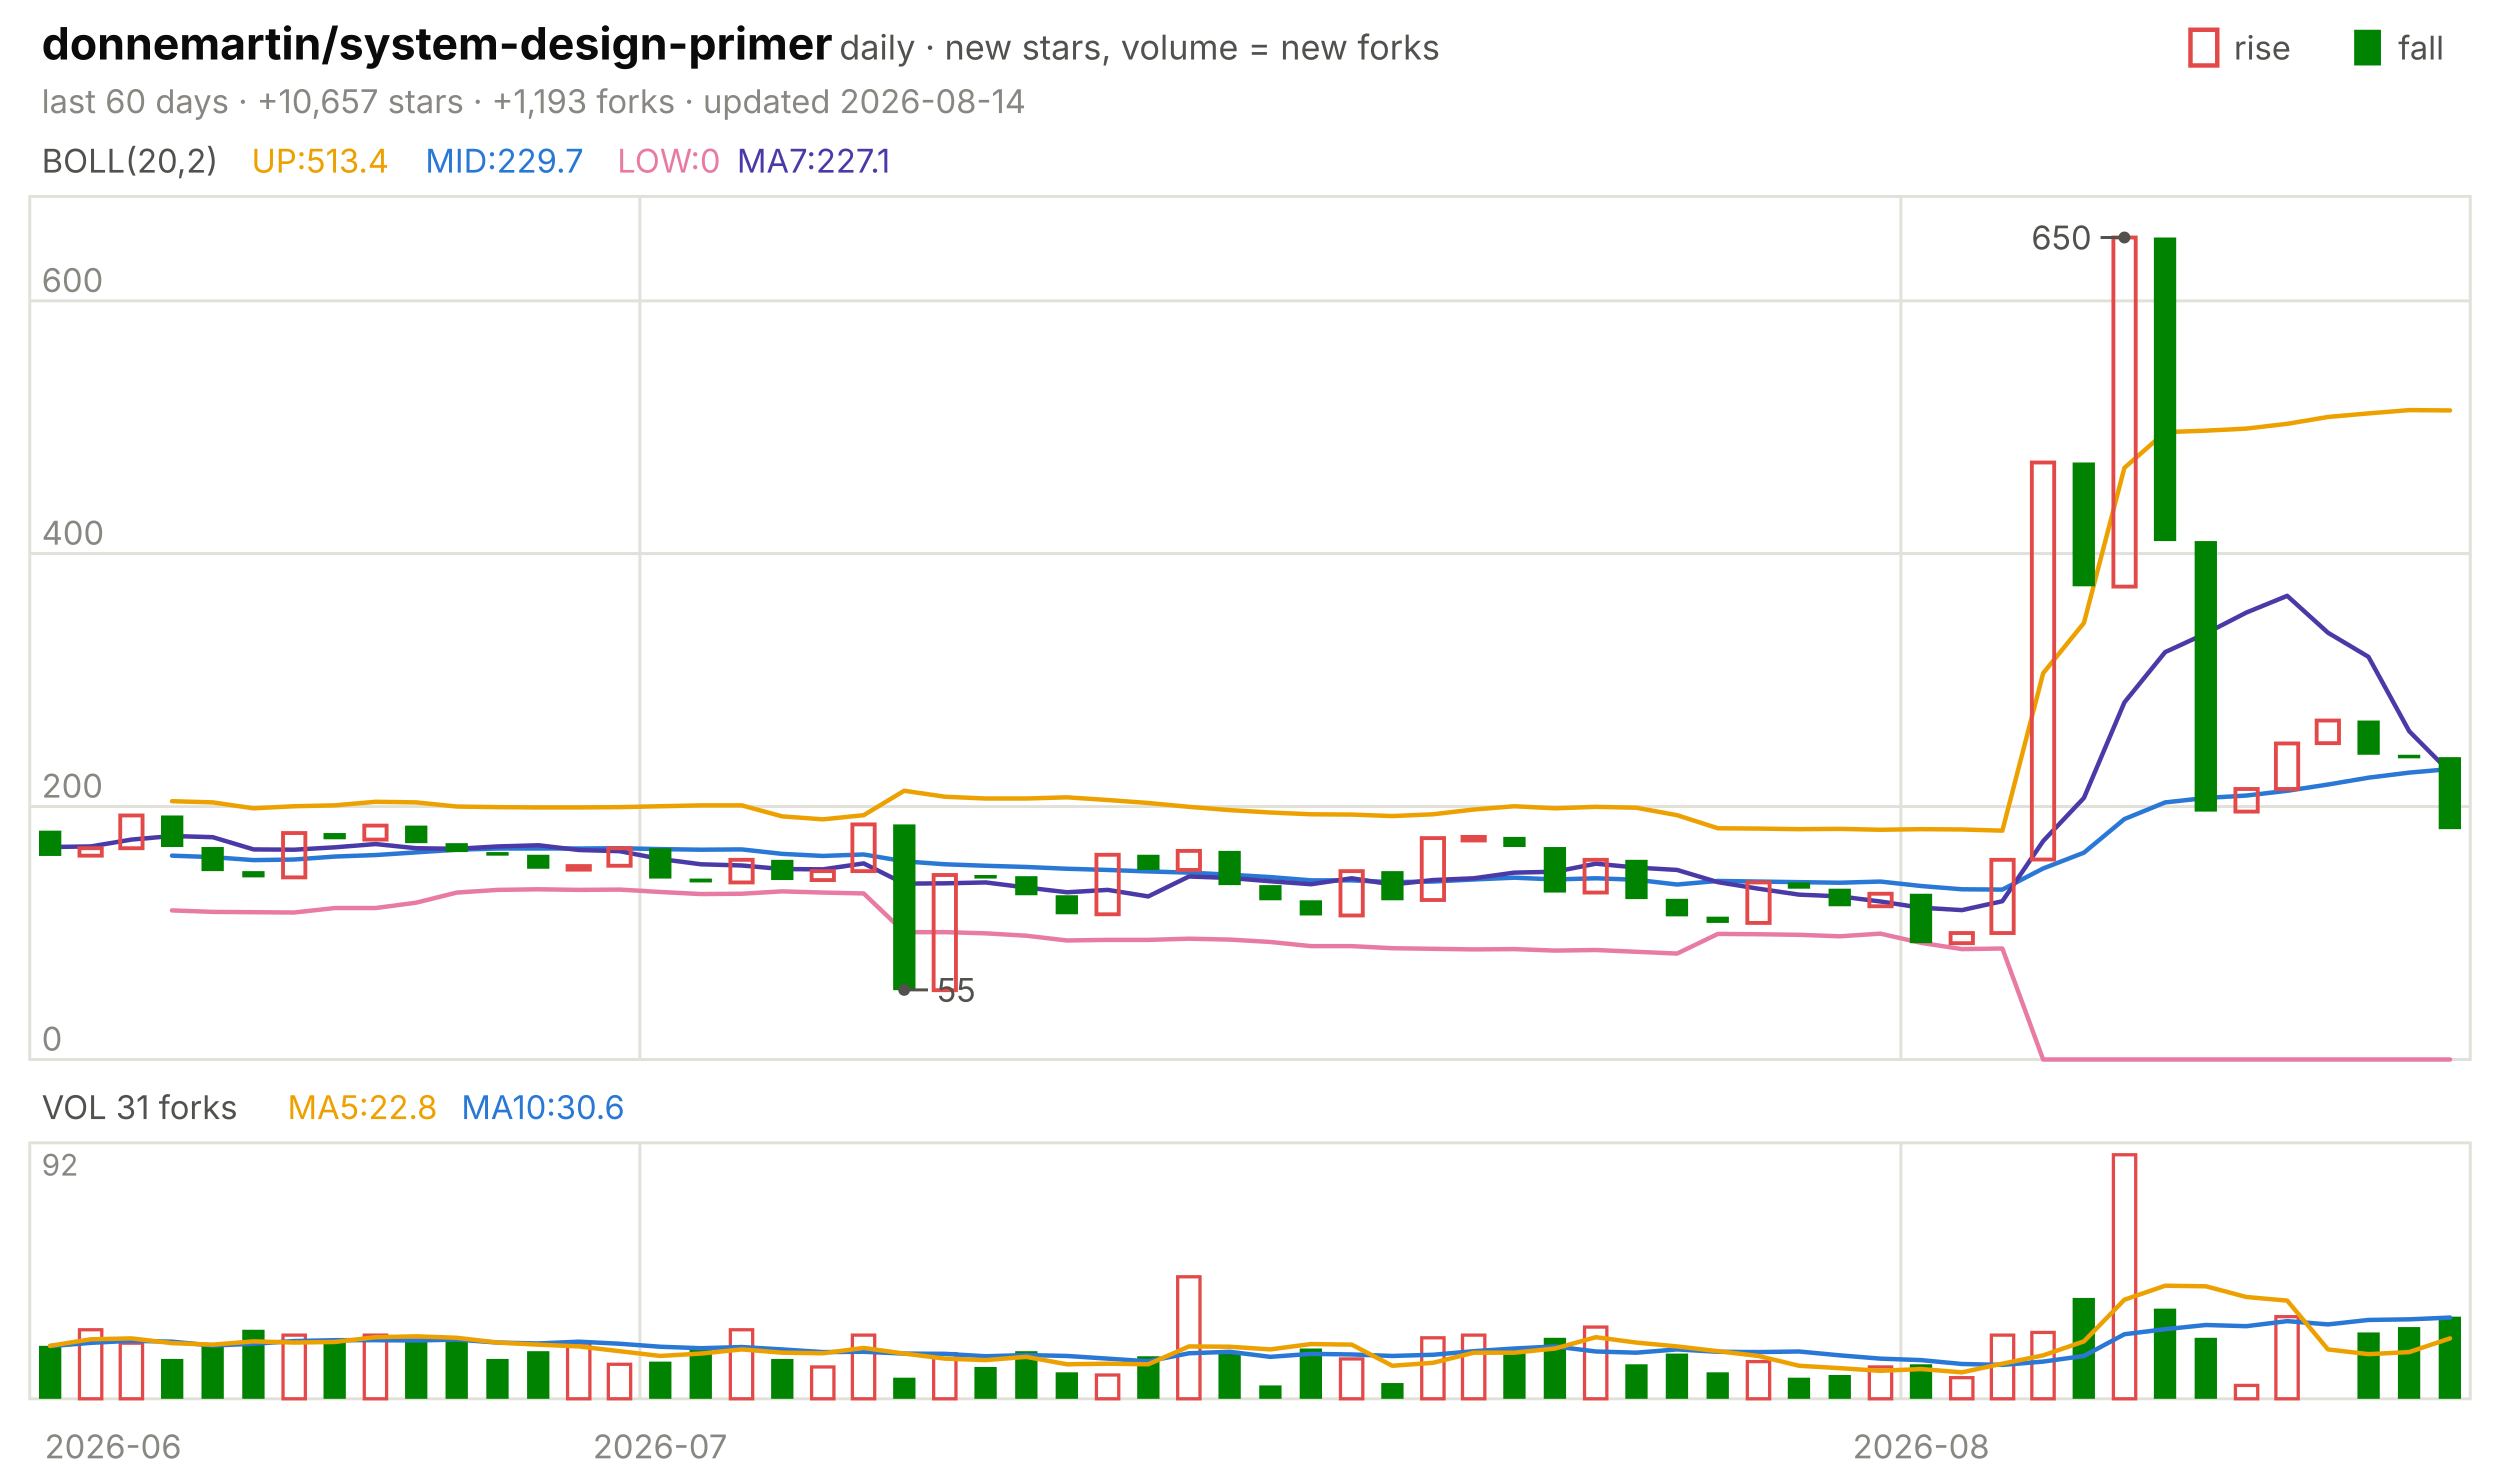
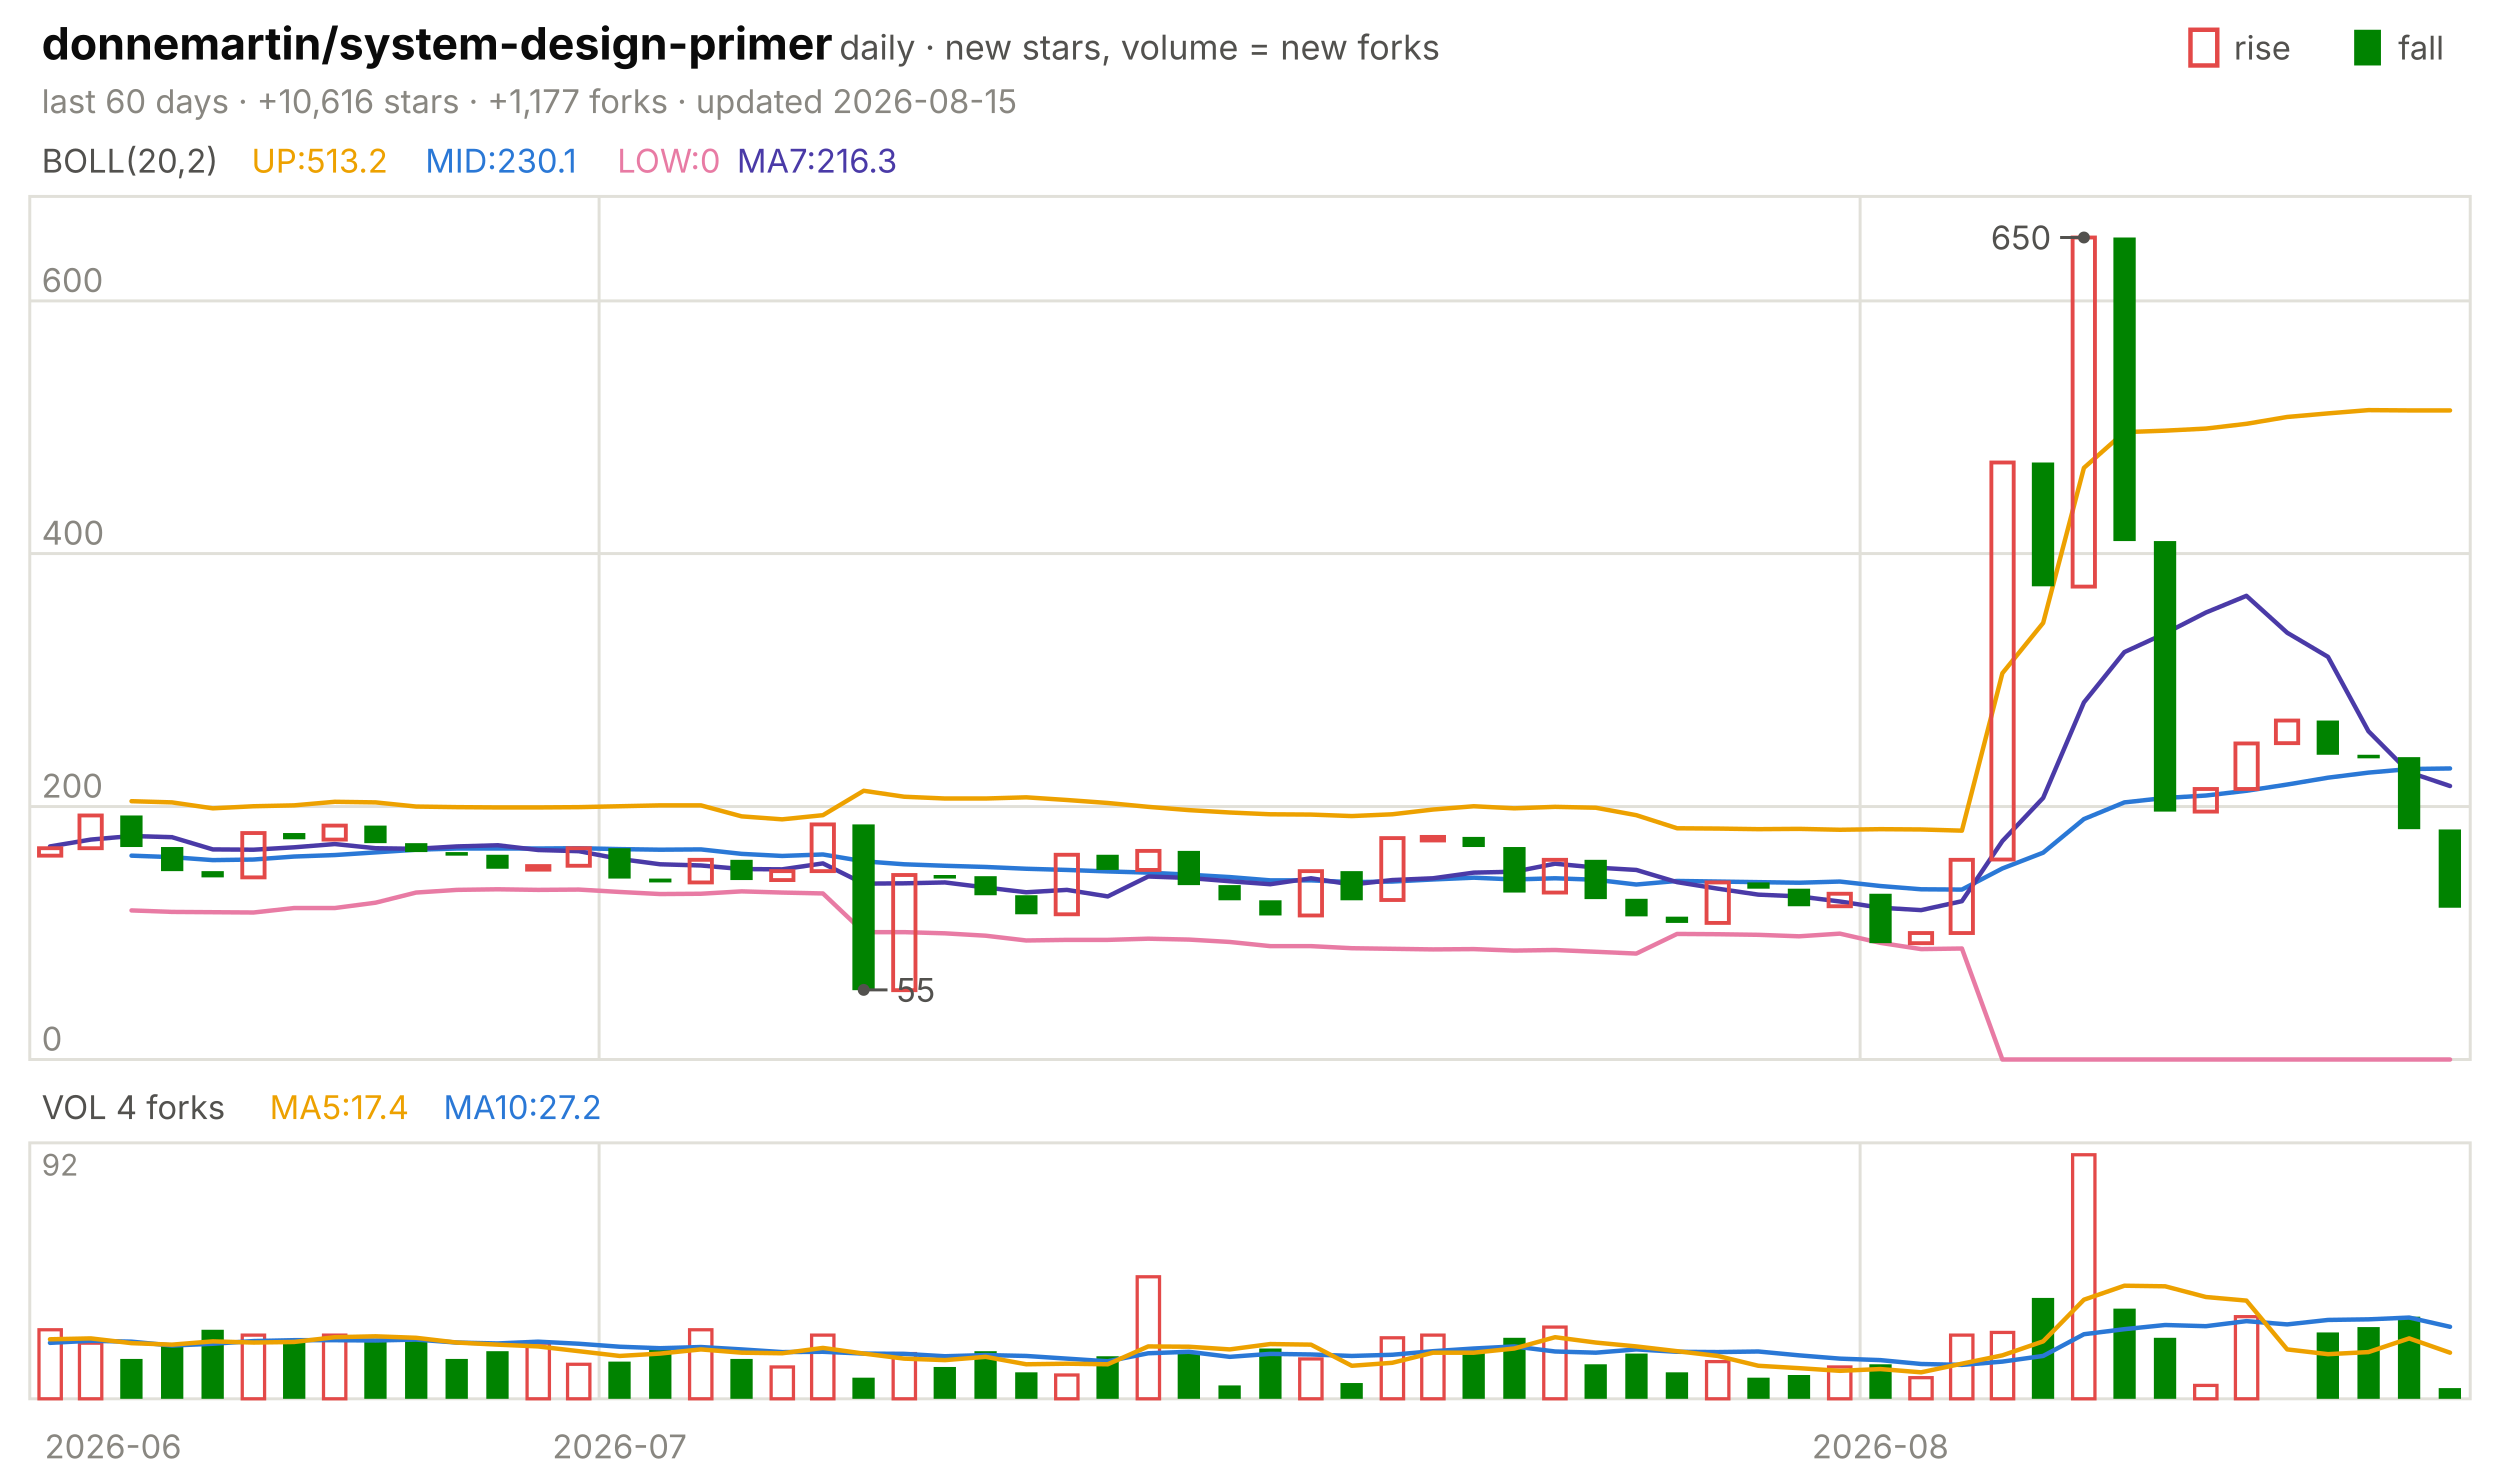
<svg xmlns="http://www.w3.org/2000/svg" viewBox="0 0 840 496" width="840" height="496" font-family="-apple-system,'Segoe UI',system-ui,sans-serif" role="img" aria-label="donnemartin/system-design-primer candlestick chart">
  <text x="14.0" y="20.0" font-size="15" fill="#0b0b0b" font-weight="650">donnemartin/system-design-primer</text>
  <text x="282.0" y="20.0" font-size="11.5" fill="#52514e">daily · new stars, volume = new forks</text>
  <text x="805.8" y="20.0" font-size="11.0" fill="#52514e">fall</text>
  <rect x="791" y="10" width="9" height="12" fill="#008300" />
  <text x="750.6" y="20.0" font-size="11.0" fill="#52514e">rise</text>
  <rect x="736" y="10" width="9" height="12" fill="none" stroke="#e34948" stroke-width="1.5" />
-   <text x="14.0" y="38.0" font-size="11.0" fill="#898781">last 60 days · +10,657 stars · +1,193 forks · updated 2026-08-14</text>
+   <text x="14.0" y="38.0" font-size="11.0" fill="#898781">last 60 days · +10,616 stars · +1,177 forks · updated 2026-08-15</text>
  <rect x="10" y="66" width="820" height="290" fill="none" stroke="#e1e0d9" />
  <rect x="10" y="384" width="820" height="86" fill="none" stroke="#e1e0d9" />
  <text x="38.0" y="490.0" font-size="11.0" fill="#898781" text-anchor="middle">2026-06</text>
-   <line x1="215.0" y1="66.0" x2="215.0" y2="356.0" stroke="#e1e0d9" stroke-width="1.0" />
-   <line x1="215.0" y1="384.0" x2="215.0" y2="470.0" stroke="#e1e0d9" stroke-width="1.0" />
-   <text x="221.8" y="490.0" font-size="11.0" fill="#898781" text-anchor="middle">2026-07</text>
-   <line x1="638.7" y1="66.0" x2="638.7" y2="356.0" stroke="#e1e0d9" stroke-width="1.0" />
-   <line x1="638.7" y1="384.0" x2="638.7" y2="470.0" stroke="#e1e0d9" stroke-width="1.0" />
-   <text x="645.5" y="490.0" font-size="11.0" fill="#898781" text-anchor="middle">2026-08</text>
+   <line x1="201.3" y1="66.0" x2="201.3" y2="356.0" stroke="#e1e0d9" stroke-width="1.0" />
+   <line x1="201.3" y1="384.0" x2="201.3" y2="470.0" stroke="#e1e0d9" stroke-width="1.0" />
+   <text x="208.2" y="490.0" font-size="11.0" fill="#898781" text-anchor="middle">2026-07</text>
+   <line x1="625.0" y1="66.0" x2="625.0" y2="356.0" stroke="#e1e0d9" stroke-width="1.0" />
+   <line x1="625.0" y1="384.0" x2="625.0" y2="470.0" stroke="#e1e0d9" stroke-width="1.0" />
+   <text x="631.8" y="490.0" font-size="11.0" fill="#898781" text-anchor="middle">2026-08</text>
  <text x="14.0" y="58.0" font-size="11.0" fill="#52514e">BOLL(20,2)</text>
-   <text x="84.5" y="58.0" font-size="11.0" fill="#eda100">UP:513.4</text>
-   <text x="142.9" y="58.0" font-size="11.0" fill="#2a78d6">MID:229.7</text>
+   <text x="84.5" y="58.0" font-size="11.0" fill="#eda100">UP:513.2</text>
+   <text x="142.9" y="58.0" font-size="11.0" fill="#2a78d6">MID:230.1</text>
  <text x="207.4" y="58.0" font-size="11.0" fill="#e87ba4">LOW:0</text>
-   <text x="247.6" y="58.0" font-size="11.0" fill="#4a3aa7">MA7:227.1</text>
+   <text x="247.6" y="58.0" font-size="11.0" fill="#4a3aa7">MA7:216.3</text>
  <line x1="10.0" y1="356.0" x2="830.0" y2="356.0" stroke="#e1e0d9" stroke-width="1.0" />
  <text x="14.0" y="353.0" font-size="11.0" fill="#898781">0</text>
  <line x1="10.0" y1="271.0" x2="830.0" y2="271.0" stroke="#e1e0d9" stroke-width="1.0" />
  <text x="14.0" y="268.0" font-size="11.0" fill="#898781">200</text>
  <line x1="10.0" y1="186.0" x2="830.0" y2="186.0" stroke="#e1e0d9" stroke-width="1.0" />
  <text x="14.0" y="183.0" font-size="11.0" fill="#898781">400</text>
  <line x1="10.0" y1="101.1" x2="830.0" y2="101.1" stroke="#e1e0d9" stroke-width="1.0" />
  <text x="14.0" y="98.1" font-size="11.0" fill="#898781">600</text>
-   <polyline points="57.8,269.2 71.5,269.6 85.2,271.6 98.8,270.9 112.5,270.6 126.2,269.4 139.8,269.6 153.5,271.0 167.2,271.2 180.8,271.3 194.5,271.3 208.2,271.2 221.8,270.9 235.5,270.6 249.2,270.6 262.8,274.3 276.5,275.3 290.2,273.9 303.8,265.7 317.5,267.7 331.2,268.3 344.8,268.3 358.5,267.9 372.2,268.8 385.8,269.8 399.5,271.1 413.2,272.2 426.8,273.0 440.5,273.6 454.2,273.7 467.8,274.2 481.5,273.6 495.2,272.0 508.8,270.9 522.5,271.6 536.2,271.1 549.8,271.4 563.5,273.9 577.2,278.3 590.8,278.4 604.5,278.6 618.2,278.5 631.8,278.8 645.5,278.6 659.2,278.7 672.8,279.1 686.5,226.2 700.2,209.3 713.8,157.2 727.5,145.2 741.2,144.7 754.8,144.0 768.5,142.4 782.2,140.1 795.8,138.9 809.5,137.8 823.2,137.9" fill="none" stroke="#eda100" stroke-width="1.5" stroke-linejoin="round" stroke-linecap="round" />
-   <polyline points="57.8,287.5 71.5,288.0 85.2,289.0 98.8,288.8 112.5,287.8 126.2,287.3 139.8,286.4 153.5,285.5 167.2,285.1 180.8,285.1 194.5,285.1 208.2,285.0 221.8,285.3 235.5,285.5 249.2,285.4 262.8,286.9 276.5,287.6 290.2,287.1 303.8,289.4 317.5,290.4 331.2,290.9 344.8,291.3 358.5,291.9 372.2,292.3 385.8,292.8 399.5,293.2 413.2,293.9 426.8,294.7 440.5,295.8 454.2,295.8 467.8,296.4 481.5,296.2 495.2,295.5 508.8,294.9 522.5,295.5 536.2,295.1 549.8,295.6 563.5,297.2 577.2,296.0 590.8,296.2 604.5,296.4 618.2,296.6 631.8,296.2 645.5,297.7 659.2,298.8 672.8,298.9 686.5,291.8 700.2,286.5 713.8,275.2 727.5,269.6 741.2,268.1 754.8,267.3 768.5,265.7 782.2,263.6 795.8,261.3 809.5,259.6 823.2,258.4" fill="none" stroke="#2a78d6" stroke-width="1.5" stroke-linejoin="round" stroke-linecap="round" />
-   <polyline points="57.8,305.9 71.5,306.4 85.2,306.5 98.8,306.6 112.5,305.1 126.2,305.1 139.8,303.3 153.5,299.9 167.2,299.0 180.8,298.8 194.5,299.0 208.2,298.9 221.8,299.7 235.5,300.4 249.2,300.3 262.8,299.5 276.5,299.9 290.2,300.2 303.8,313.2 317.5,313.2 331.2,313.6 344.8,314.4 358.5,316.0 372.2,315.8 385.8,315.8 399.5,315.4 413.2,315.7 426.8,316.5 440.5,317.9 454.2,317.9 467.8,318.6 481.5,318.8 495.2,319.0 508.8,318.9 522.5,319.4 536.2,319.2 549.8,319.8 563.5,320.4 577.2,313.8 590.8,313.9 604.5,314.1 618.2,314.6 631.8,313.7 645.5,316.8 659.2,318.9 672.8,318.7 686.5,356.0 700.2,356.0 713.8,356.0 727.5,356.0 741.2,356.0 754.8,356.0 768.5,356.0 782.2,356.0 795.8,356.0 809.5,356.0 823.2,356.0" fill="none" stroke="#e87ba4" stroke-width="1.5" stroke-linejoin="round" stroke-linecap="round" />
-   <polyline points="16.8,284.6 30.5,284.4 44.2,282.1 57.8,280.9 71.5,281.3 85.2,285.4 98.8,285.5 112.5,284.7 126.2,283.6 139.8,285.0 153.5,285.2 167.2,284.4 180.8,284.0 194.5,285.6 208.2,286.0 221.8,288.6 235.5,290.4 249.2,290.8 262.8,292.0 276.5,292.1 290.2,290.1 303.8,296.9 317.5,296.8 331.2,296.5 344.8,298.2 358.5,299.8 372.2,299.0 385.8,301.2 399.5,294.5 413.2,295.0 426.8,296.1 440.5,297.1 454.2,295.1 467.8,297.2 481.5,295.7 495.2,295.1 508.8,293.2 522.5,292.9 536.2,290.2 549.8,291.5 563.5,292.3 577.2,296.4 590.8,298.6 604.5,300.6 618.2,301.2 631.8,302.9 645.5,305.0 659.2,305.8 672.8,302.8 686.5,282.6 700.2,268.1 713.8,236.0 727.5,219.1 741.2,212.8 754.8,205.8 768.5,200.2 782.2,212.6 795.8,220.7 809.5,245.7 823.2,259.5" fill="none" stroke="#4a3aa7" stroke-width="1.5" stroke-linejoin="round" stroke-linecap="round" />
-   <rect x="13.1" y="279.1" width="7.5" height="8.5" fill="#008300" />
-   <rect x="26.7" y="285.0" width="7.5" height="2.5" fill="none" stroke="#e34948" stroke-width="1.3" />
-   <rect x="40.4" y="274.0" width="7.5" height="11.0" fill="none" stroke="#e34948" stroke-width="1.3" />
-   <rect x="54.1" y="274.0" width="7.5" height="10.6" fill="#008300" />
-   <rect x="67.7" y="284.6" width="7.5" height="8.1" fill="#008300" />
-   <rect x="81.4" y="292.7" width="7.5" height="2.1" fill="#008300" />
-   <rect x="95.1" y="279.9" width="7.5" height="14.9" fill="none" stroke="#e34948" stroke-width="1.3" />
-   <rect x="108.7" y="279.9" width="7.5" height="2.1" fill="#008300" />
-   <rect x="122.4" y="277.4" width="7.5" height="4.7" fill="none" stroke="#e34948" stroke-width="1.3" />
-   <rect x="136.1" y="277.4" width="7.5" height="5.9" fill="#008300" />
-   <rect x="149.7" y="283.3" width="7.5" height="3.0" fill="#008300" />
-   <rect x="163.4" y="286.3" width="7.5" height="1.2" fill="#008300" />
-   <rect x="177.1" y="287.2" width="7.5" height="4.7" fill="#008300" />
-   <rect x="190.7" y="291.0" width="7.5" height="1.2" fill="none" stroke="#e34948" stroke-width="1.3" />
-   <rect x="204.4" y="285.0" width="7.5" height="5.9" fill="none" stroke="#e34948" stroke-width="1.3" />
-   <rect x="218.1" y="285.0" width="7.5" height="10.2" fill="#008300" />
-   <rect x="231.7" y="295.2" width="7.5" height="1.3" fill="#008300" />
-   <rect x="245.4" y="288.9" width="7.5" height="7.6" fill="none" stroke="#e34948" stroke-width="1.3" />
-   <rect x="259.1" y="288.9" width="7.5" height="6.8" fill="#008300" />
-   <rect x="272.7" y="292.7" width="7.5" height="3.0" fill="none" stroke="#e34948" stroke-width="1.3" />
-   <rect x="286.4" y="277.0" width="7.5" height="15.7" fill="none" stroke="#e34948" stroke-width="1.3" />
-   <rect x="300.1" y="277.0" width="7.5" height="55.7" fill="#008300" />
-   <rect x="313.7" y="294.0" width="7.5" height="38.7" fill="none" stroke="#e34948" stroke-width="1.3" />
-   <rect x="327.4" y="294.0" width="7.5" height="1.2" fill="#008300" />
-   <rect x="341.1" y="294.4" width="7.5" height="6.4" fill="#008300" />
-   <rect x="354.7" y="300.8" width="7.5" height="6.4" fill="#008300" />
-   <rect x="368.4" y="287.2" width="7.5" height="20.0" fill="none" stroke="#e34948" stroke-width="1.3" />
-   <rect x="382.1" y="287.2" width="7.5" height="5.1" fill="#008300" />
-   <rect x="395.7" y="285.9" width="7.5" height="6.4" fill="none" stroke="#e34948" stroke-width="1.3" />
-   <rect x="409.4" y="285.9" width="7.5" height="11.5" fill="#008300" />
-   <rect x="423.1" y="297.4" width="7.5" height="5.1" fill="#008300" />
-   <rect x="436.7" y="302.5" width="7.5" height="5.1" fill="#008300" />
-   <rect x="450.4" y="292.7" width="7.5" height="14.9" fill="none" stroke="#e34948" stroke-width="1.3" />
-   <rect x="464.1" y="292.7" width="7.5" height="9.8" fill="#008300" />
-   <rect x="477.7" y="281.6" width="7.5" height="20.8" fill="none" stroke="#e34948" stroke-width="1.3" />
-   <rect x="491.4" y="281.2" width="7.5" height="1.2" fill="none" stroke="#e34948" stroke-width="1.3" />
-   <rect x="505.1" y="281.2" width="7.5" height="3.4" fill="#008300" />
-   <rect x="518.7" y="284.6" width="7.5" height="15.3" fill="#008300" />
-   <rect x="532.4" y="288.9" width="7.5" height="11.0" fill="none" stroke="#e34948" stroke-width="1.3" />
-   <rect x="546.1" y="288.9" width="7.5" height="13.2" fill="#008300" />
-   <rect x="559.7" y="302.0" width="7.5" height="5.9" fill="#008300" />
-   <rect x="573.4" y="308.0" width="7.5" height="2.1" fill="#008300" />
-   <rect x="587.1" y="296.5" width="7.5" height="13.6" fill="none" stroke="#e34948" stroke-width="1.3" />
-   <rect x="600.7" y="296.5" width="7.5" height="2.1" fill="#008300" />
-   <rect x="614.4" y="298.6" width="7.5" height="5.9" fill="#008300" />
-   <rect x="628.1" y="300.3" width="7.5" height="4.2" fill="none" stroke="#e34948" stroke-width="1.3" />
-   <rect x="641.7" y="300.3" width="7.5" height="16.6" fill="#008300" />
-   <rect x="655.4" y="313.5" width="7.5" height="3.4" fill="none" stroke="#e34948" stroke-width="1.3" />
-   <rect x="669.1" y="288.9" width="7.5" height="24.6" fill="none" stroke="#e34948" stroke-width="1.3" />
-   <rect x="682.7" y="155.4" width="7.5" height="133.4" fill="none" stroke="#e34948" stroke-width="1.3" />
-   <rect x="696.4" y="155.4" width="7.5" height="41.6" fill="#008300" />
-   <rect x="710.1" y="79.8" width="7.5" height="117.3" fill="none" stroke="#e34948" stroke-width="1.3" />
-   <rect x="723.7" y="79.8" width="7.5" height="102.0" fill="#008300" />
-   <rect x="737.4" y="181.8" width="7.5" height="90.9" fill="#008300" />
-   <rect x="751.1" y="265.1" width="7.5" height="7.6" fill="none" stroke="#e34948" stroke-width="1.3" />
-   <rect x="764.7" y="249.8" width="7.5" height="15.3" fill="none" stroke="#e34948" stroke-width="1.3" />
-   <rect x="778.4" y="242.1" width="7.5" height="7.6" fill="none" stroke="#e34948" stroke-width="1.3" />
-   <rect x="792.1" y="242.1" width="7.5" height="11.5" fill="#008300" />
-   <rect x="805.7" y="253.6" width="7.5" height="1.2" fill="#008300" />
-   <rect x="819.4" y="254.4" width="7.5" height="24.2" fill="#008300" />
-   <circle cx="713.8" cy="79.8" r="2" fill="#52514e" />
-   <line x1="713.8" y1="79.8" x2="705.8" y2="79.8" stroke="#52514e" stroke-width="1.0" />
-   <text x="702.8" y="83.8" font-size="11.0" fill="#52514e" text-anchor="end">650</text>
-   <circle cx="303.8" cy="332.6" r="2" fill="#52514e" />
-   <line x1="303.8" y1="332.6" x2="311.8" y2="332.6" stroke="#52514e" stroke-width="1.0" />
-   <text x="314.8" y="336.6" font-size="11.0" fill="#52514e">55</text>
-   <text x="14.0" y="376.0" font-size="11.0" fill="#52514e">VOL 31 forks</text>
-   <text x="96.6" y="376.0" font-size="11.0" fill="#eda100">MA5:22.8</text>
-   <text x="155.0" y="376.0" font-size="11.0" fill="#2a78d6">MA10:30.6</text>
+   <polyline points="44.2,269.2 57.8,269.6 71.5,271.6 85.2,270.9 98.8,270.6 112.5,269.4 126.2,269.6 139.8,271.0 153.5,271.2 167.2,271.3 180.8,271.3 194.5,271.2 208.2,270.9 221.8,270.6 235.5,270.6 249.2,274.3 262.8,275.3 276.5,273.9 290.2,265.7 303.8,267.7 317.5,268.3 331.2,268.3 344.8,267.9 358.5,268.8 372.2,269.8 385.8,271.1 399.5,272.2 413.2,273.0 426.8,273.6 440.5,273.7 454.2,274.2 467.8,273.6 481.5,272.0 495.2,270.9 508.8,271.6 522.5,271.1 536.2,271.4 549.8,273.9 563.5,278.3 577.2,278.4 590.8,278.6 604.5,278.5 618.2,278.8 631.8,278.6 645.5,278.7 659.2,279.1 672.8,226.2 686.5,209.3 700.2,157.2 713.8,145.2 727.5,144.7 741.2,144.0 754.8,142.4 768.5,140.1 782.2,138.9 795.8,137.8 809.5,137.9 823.2,137.9" fill="none" stroke="#eda100" stroke-width="1.5" stroke-linejoin="round" stroke-linecap="round" />
+   <polyline points="44.2,287.5 57.8,288.0 71.5,289.0 85.2,288.8 98.8,287.8 112.5,287.3 126.2,286.4 139.8,285.5 153.5,285.1 167.2,285.1 180.8,285.1 194.5,285.0 208.2,285.3 221.8,285.5 235.5,285.4 249.2,286.9 262.8,287.6 276.5,287.1 290.2,289.4 303.8,290.4 317.5,290.9 331.2,291.3 344.8,291.9 358.5,292.3 372.2,292.8 385.8,293.2 399.5,293.9 413.2,294.7 426.8,295.8 440.5,295.8 454.2,296.4 467.8,296.2 481.5,295.5 495.2,294.9 508.8,295.5 522.5,295.1 536.2,295.6 549.8,297.2 563.5,296.0 577.2,296.2 590.8,296.4 604.5,296.6 618.2,296.2 631.8,297.7 645.5,298.8 659.2,298.9 672.8,291.8 686.5,286.5 700.2,275.2 713.8,269.6 727.5,268.1 741.2,267.3 754.8,265.7 768.5,263.6 782.2,261.3 795.8,259.6 809.5,258.4 823.2,258.2" fill="none" stroke="#2a78d6" stroke-width="1.5" stroke-linejoin="round" stroke-linecap="round" />
+   <polyline points="44.2,305.9 57.8,306.4 71.5,306.5 85.2,306.6 98.8,305.1 112.5,305.1 126.2,303.3 139.8,299.9 153.5,299.0 167.2,298.8 180.8,299.0 194.5,298.9 208.2,299.7 221.8,300.4 235.5,300.3 249.2,299.5 262.8,299.9 276.5,300.2 290.2,313.2 303.8,313.2 317.5,313.6 331.2,314.4 344.8,316.0 358.5,315.8 372.2,315.8 385.8,315.4 399.5,315.7 413.2,316.5 426.8,317.9 440.5,317.9 454.2,318.6 467.8,318.8 481.5,319.0 495.2,318.9 508.8,319.4 522.5,319.2 536.2,319.8 549.8,320.4 563.5,313.8 577.2,313.9 590.8,314.1 604.5,314.6 618.2,313.7 631.8,316.8 645.5,318.9 659.2,318.7 672.8,356.0 686.5,356.0 700.2,356.0 713.8,356.0 727.5,356.0 741.2,356.0 754.8,356.0 768.5,356.0 782.2,356.0 795.8,356.0 809.5,356.0 823.2,356.0" fill="none" stroke="#e87ba4" stroke-width="1.5" stroke-linejoin="round" stroke-linecap="round" />
+   <polyline points="16.8,284.4 30.5,282.1 44.2,280.9 57.8,281.3 71.5,285.4 85.2,285.5 98.8,284.7 112.5,283.6 126.2,285.0 139.8,285.2 153.5,284.4 167.2,284.0 180.8,285.6 194.5,286.0 208.2,288.6 221.8,290.4 235.5,290.8 249.2,292.0 262.8,292.1 276.5,290.1 290.2,296.9 303.8,296.8 317.5,296.5 331.2,298.2 344.8,299.8 358.5,299.0 372.2,301.2 385.8,294.5 399.5,295.0 413.2,296.1 426.8,297.1 440.5,295.1 454.2,297.2 467.8,295.7 481.5,295.1 495.2,293.2 508.8,292.9 522.5,290.2 536.2,291.5 549.8,292.3 563.5,296.4 577.2,298.6 590.8,300.6 604.5,301.2 618.2,302.9 631.8,305.0 645.5,305.8 659.2,302.8 672.8,282.6 686.5,268.1 700.2,236.0 713.8,219.1 727.5,212.8 741.2,205.8 754.8,200.2 768.5,212.6 782.2,220.7 795.8,245.7 809.5,259.5 823.2,264.1" fill="none" stroke="#4a3aa7" stroke-width="1.5" stroke-linejoin="round" stroke-linecap="round" />
+   <rect x="13.1" y="285.0" width="7.5" height="2.5" fill="none" stroke="#e34948" stroke-width="1.3" />
+   <rect x="26.7" y="274.0" width="7.5" height="11.0" fill="none" stroke="#e34948" stroke-width="1.3" />
+   <rect x="40.4" y="274.0" width="7.5" height="10.6" fill="#008300" />
+   <rect x="54.1" y="284.6" width="7.5" height="8.1" fill="#008300" />
+   <rect x="67.7" y="292.7" width="7.5" height="2.1" fill="#008300" />
+   <rect x="81.4" y="279.9" width="7.5" height="14.9" fill="none" stroke="#e34948" stroke-width="1.3" />
+   <rect x="95.1" y="279.9" width="7.5" height="2.1" fill="#008300" />
+   <rect x="108.7" y="277.4" width="7.5" height="4.7" fill="none" stroke="#e34948" stroke-width="1.3" />
+   <rect x="122.4" y="277.4" width="7.5" height="5.9" fill="#008300" />
+   <rect x="136.1" y="283.3" width="7.5" height="3.0" fill="#008300" />
+   <rect x="149.7" y="286.3" width="7.5" height="1.2" fill="#008300" />
+   <rect x="163.4" y="287.2" width="7.5" height="4.7" fill="#008300" />
+   <rect x="177.1" y="291.0" width="7.5" height="1.2" fill="none" stroke="#e34948" stroke-width="1.3" />
+   <rect x="190.7" y="285.0" width="7.5" height="5.9" fill="none" stroke="#e34948" stroke-width="1.3" />
+   <rect x="204.4" y="285.0" width="7.5" height="10.2" fill="#008300" />
+   <rect x="218.1" y="295.2" width="7.5" height="1.3" fill="#008300" />
+   <rect x="231.7" y="288.9" width="7.5" height="7.6" fill="none" stroke="#e34948" stroke-width="1.3" />
+   <rect x="245.4" y="288.9" width="7.5" height="6.8" fill="#008300" />
+   <rect x="259.1" y="292.7" width="7.5" height="3.0" fill="none" stroke="#e34948" stroke-width="1.3" />
+   <rect x="272.7" y="277.0" width="7.5" height="15.7" fill="none" stroke="#e34948" stroke-width="1.3" />
+   <rect x="286.4" y="277.0" width="7.5" height="55.7" fill="#008300" />
+   <rect x="300.1" y="294.0" width="7.5" height="38.7" fill="none" stroke="#e34948" stroke-width="1.3" />
+   <rect x="313.7" y="294.0" width="7.5" height="1.2" fill="#008300" />
+   <rect x="327.4" y="294.4" width="7.5" height="6.4" fill="#008300" />
+   <rect x="341.1" y="300.8" width="7.5" height="6.4" fill="#008300" />
+   <rect x="354.7" y="287.2" width="7.5" height="20.0" fill="none" stroke="#e34948" stroke-width="1.3" />
+   <rect x="368.4" y="287.2" width="7.5" height="5.1" fill="#008300" />
+   <rect x="382.1" y="285.9" width="7.5" height="6.4" fill="none" stroke="#e34948" stroke-width="1.3" />
+   <rect x="395.7" y="285.9" width="7.5" height="11.5" fill="#008300" />
+   <rect x="409.4" y="297.4" width="7.5" height="5.1" fill="#008300" />
+   <rect x="423.1" y="302.5" width="7.5" height="5.1" fill="#008300" />
+   <rect x="436.7" y="292.7" width="7.5" height="14.9" fill="none" stroke="#e34948" stroke-width="1.3" />
+   <rect x="450.4" y="292.7" width="7.5" height="9.8" fill="#008300" />
+   <rect x="464.1" y="281.6" width="7.5" height="20.8" fill="none" stroke="#e34948" stroke-width="1.3" />
+   <rect x="477.7" y="281.2" width="7.5" height="1.2" fill="none" stroke="#e34948" stroke-width="1.3" />
+   <rect x="491.4" y="281.2" width="7.5" height="3.4" fill="#008300" />
+   <rect x="505.1" y="284.6" width="7.5" height="15.3" fill="#008300" />
+   <rect x="518.7" y="288.9" width="7.5" height="11.0" fill="none" stroke="#e34948" stroke-width="1.3" />
+   <rect x="532.4" y="288.9" width="7.5" height="13.2" fill="#008300" />
+   <rect x="546.1" y="302.0" width="7.5" height="5.9" fill="#008300" />
+   <rect x="559.7" y="308.0" width="7.5" height="2.1" fill="#008300" />
+   <rect x="573.4" y="296.5" width="7.5" height="13.6" fill="none" stroke="#e34948" stroke-width="1.3" />
+   <rect x="587.1" y="296.5" width="7.5" height="2.1" fill="#008300" />
+   <rect x="600.7" y="298.6" width="7.5" height="5.9" fill="#008300" />
+   <rect x="614.4" y="300.3" width="7.5" height="4.2" fill="none" stroke="#e34948" stroke-width="1.3" />
+   <rect x="628.1" y="300.3" width="7.5" height="16.6" fill="#008300" />
+   <rect x="641.7" y="313.5" width="7.5" height="3.4" fill="none" stroke="#e34948" stroke-width="1.3" />
+   <rect x="655.4" y="288.9" width="7.5" height="24.6" fill="none" stroke="#e34948" stroke-width="1.3" />
+   <rect x="669.1" y="155.4" width="7.5" height="133.4" fill="none" stroke="#e34948" stroke-width="1.3" />
+   <rect x="682.7" y="155.4" width="7.5" height="41.6" fill="#008300" />
+   <rect x="696.4" y="79.8" width="7.5" height="117.3" fill="none" stroke="#e34948" stroke-width="1.3" />
+   <rect x="710.1" y="79.8" width="7.5" height="102.0" fill="#008300" />
+   <rect x="723.7" y="181.8" width="7.5" height="90.9" fill="#008300" />
+   <rect x="737.4" y="265.1" width="7.5" height="7.6" fill="none" stroke="#e34948" stroke-width="1.3" />
+   <rect x="751.1" y="249.8" width="7.5" height="15.3" fill="none" stroke="#e34948" stroke-width="1.3" />
+   <rect x="764.7" y="242.1" width="7.5" height="7.6" fill="none" stroke="#e34948" stroke-width="1.3" />
+   <rect x="778.4" y="242.1" width="7.5" height="11.5" fill="#008300" />
+   <rect x="792.1" y="253.6" width="7.5" height="1.2" fill="#008300" />
+   <rect x="805.7" y="254.4" width="7.5" height="24.2" fill="#008300" />
+   <rect x="819.4" y="278.7" width="7.5" height="26.3" fill="#008300" />
+   <circle cx="700.2" cy="79.8" r="2" fill="#52514e" />
+   <line x1="700.2" y1="79.8" x2="692.2" y2="79.8" stroke="#52514e" stroke-width="1.0" />
+   <text x="689.2" y="83.8" font-size="11.0" fill="#52514e" text-anchor="end">650</text>
+   <circle cx="290.2" cy="332.6" r="2" fill="#52514e" />
+   <line x1="290.2" y1="332.6" x2="298.2" y2="332.6" stroke="#52514e" stroke-width="1.0" />
+   <text x="301.2" y="336.6" font-size="11.0" fill="#52514e">55</text>
+   <text x="14.0" y="376.0" font-size="11.0" fill="#52514e">VOL 4 forks</text>
+   <text x="90.6" y="376.0" font-size="11.0" fill="#eda100">MA5:17.4</text>
+   <text x="149.0" y="376.0" font-size="11.0" fill="#2a78d6">MA10:27.2</text>
  <text x="14.0" y="395.0" font-size="10" fill="#898781">92</text>
-   <rect x="13.1" y="452.2" width="7.5" height="17.8" fill="#008300" />
-   <rect x="26.7" y="446.8" width="7.5" height="23.2" fill="none" stroke="#e34948" stroke-width="1.1" />
-   <rect x="40.4" y="451.3" width="7.5" height="18.7" fill="none" stroke="#e34948" stroke-width="1.1" />
-   <rect x="54.1" y="456.6" width="7.5" height="13.4" fill="#008300" />
-   <rect x="67.7" y="452.2" width="7.5" height="17.8" fill="#008300" />
-   <rect x="81.4" y="446.8" width="7.5" height="23.2" fill="#008300" />
-   <rect x="95.1" y="448.6" width="7.5" height="21.4" fill="none" stroke="#e34948" stroke-width="1.1" />
-   <rect x="108.7" y="450.4" width="7.5" height="19.6" fill="#008300" />
-   <rect x="122.4" y="448.6" width="7.5" height="21.4" fill="none" stroke="#e34948" stroke-width="1.1" />
-   <rect x="136.1" y="450.4" width="7.5" height="19.6" fill="#008300" />
-   <rect x="149.7" y="449.5" width="7.5" height="20.5" fill="#008300" />
-   <rect x="163.4" y="456.6" width="7.5" height="13.4" fill="#008300" />
-   <rect x="177.1" y="454.0" width="7.5" height="16.0" fill="#008300" />
-   <rect x="190.7" y="451.3" width="7.5" height="18.7" fill="none" stroke="#e34948" stroke-width="1.1" />
-   <rect x="204.4" y="458.4" width="7.5" height="11.6" fill="none" stroke="#e34948" stroke-width="1.1" />
-   <rect x="218.1" y="457.5" width="7.5" height="12.5" fill="#008300" />
-   <rect x="231.7" y="453.1" width="7.5" height="16.9" fill="#008300" />
-   <rect x="245.4" y="446.8" width="7.5" height="23.2" fill="none" stroke="#e34948" stroke-width="1.1" />
-   <rect x="259.1" y="456.6" width="7.5" height="13.4" fill="#008300" />
-   <rect x="272.7" y="459.3" width="7.5" height="10.7" fill="none" stroke="#e34948" stroke-width="1.1" />
-   <rect x="286.4" y="448.6" width="7.5" height="21.4" fill="none" stroke="#e34948" stroke-width="1.1" />
-   <rect x="300.1" y="462.9" width="7.5" height="7.1" fill="#008300" />
-   <rect x="313.7" y="454.8" width="7.5" height="15.2" fill="none" stroke="#e34948" stroke-width="1.1" />
-   <rect x="327.4" y="459.3" width="7.5" height="10.7" fill="#008300" />
-   <rect x="341.1" y="454.0" width="7.5" height="16.0" fill="#008300" />
-   <rect x="354.7" y="461.1" width="7.5" height="8.9" fill="#008300" />
-   <rect x="368.4" y="462.0" width="7.5" height="8.0" fill="none" stroke="#e34948" stroke-width="1.1" />
-   <rect x="382.1" y="455.7" width="7.5" height="14.3" fill="#008300" />
-   <rect x="395.7" y="429.0" width="7.5" height="41.0" fill="none" stroke="#e34948" stroke-width="1.1" />
-   <rect x="409.4" y="454.8" width="7.5" height="15.2" fill="#008300" />
-   <rect x="423.1" y="465.5" width="7.5" height="4.5" fill="#008300" />
-   <rect x="436.7" y="453.1" width="7.5" height="16.9" fill="#008300" />
-   <rect x="450.4" y="456.6" width="7.5" height="13.4" fill="none" stroke="#e34948" stroke-width="1.1" />
-   <rect x="464.1" y="464.7" width="7.5" height="5.3" fill="#008300" />
-   <rect x="477.7" y="449.5" width="7.5" height="20.5" fill="none" stroke="#e34948" stroke-width="1.1" />
-   <rect x="491.4" y="448.6" width="7.5" height="21.4" fill="none" stroke="#e34948" stroke-width="1.1" />
-   <rect x="505.1" y="453.1" width="7.5" height="16.9" fill="#008300" />
-   <rect x="518.7" y="449.5" width="7.5" height="20.5" fill="#008300" />
-   <rect x="532.4" y="445.9" width="7.5" height="24.1" fill="none" stroke="#e34948" stroke-width="1.1" />
-   <rect x="546.1" y="458.4" width="7.5" height="11.6" fill="#008300" />
-   <rect x="559.7" y="454.8" width="7.5" height="15.2" fill="#008300" />
-   <rect x="573.4" y="461.1" width="7.5" height="8.9" fill="#008300" />
-   <rect x="587.1" y="457.5" width="7.5" height="12.5" fill="none" stroke="#e34948" stroke-width="1.1" />
-   <rect x="600.7" y="462.9" width="7.5" height="7.1" fill="#008300" />
-   <rect x="614.4" y="462.0" width="7.5" height="8.0" fill="#008300" />
-   <rect x="628.1" y="459.3" width="7.5" height="10.7" fill="none" stroke="#e34948" stroke-width="1.1" />
-   <rect x="641.7" y="458.4" width="7.5" height="11.6" fill="#008300" />
-   <rect x="655.4" y="462.9" width="7.5" height="7.1" fill="none" stroke="#e34948" stroke-width="1.1" />
-   <rect x="669.1" y="448.6" width="7.5" height="21.4" fill="none" stroke="#e34948" stroke-width="1.1" />
-   <rect x="682.7" y="447.7" width="7.5" height="22.3" fill="none" stroke="#e34948" stroke-width="1.1" />
-   <rect x="696.4" y="436.1" width="7.5" height="33.9" fill="#008300" />
-   <rect x="710.1" y="388.0" width="7.5" height="82.0" fill="none" stroke="#e34948" stroke-width="1.1" />
-   <rect x="723.7" y="439.7" width="7.5" height="30.3" fill="#008300" />
-   <rect x="737.4" y="449.5" width="7.5" height="20.5" fill="#008300" />
-   <rect x="751.1" y="465.5" width="7.5" height="4.5" fill="none" stroke="#e34948" stroke-width="1.1" />
-   <rect x="764.7" y="442.4" width="7.5" height="27.6" fill="none" stroke="#e34948" stroke-width="1.1" />
-   <rect x="792.1" y="447.7" width="7.5" height="22.3" fill="#008300" />
-   <rect x="805.7" y="445.9" width="7.5" height="24.1" fill="#008300" />
-   <rect x="819.4" y="442.4" width="7.5" height="27.6" fill="#008300" />
-   <polyline points="16.8,452.3 30.5,451.2 44.2,450.5 57.8,450.8 71.5,452.1 85.2,451.5 98.8,450.6 112.5,450.3 126.2,450.3 139.8,450.4 153.5,450.1 167.2,451.1 180.8,451.4 194.5,450.8 208.2,451.5 221.8,452.5 235.5,453.0 249.2,452.6 262.8,453.4 276.5,454.3 290.2,454.2 303.8,454.8 317.5,454.9 331.2,455.7 344.8,455.3 358.5,455.6 372.2,456.5 385.8,457.4 399.5,454.7 413.2,454.2 426.8,455.9 440.5,454.9 454.2,455.1 467.8,455.6 481.5,455.2 495.2,454.0 508.8,453.1 522.5,452.4 536.2,454.1 549.8,454.5 563.5,453.4 577.2,454.2 590.8,454.3 604.5,454.1 618.2,455.4 631.8,456.5 645.5,457.0 659.2,458.3 672.8,458.6 686.5,457.5 700.2,455.6 713.8,448.3 727.5,446.6 741.2,445.2 754.8,445.6 768.5,443.9 782.2,445.0 795.8,443.5 809.5,443.3 823.2,442.7" fill="none" stroke="#2a78d6" stroke-width="1.5" stroke-linejoin="round" stroke-linecap="round" />
-   <polyline points="16.8,452.2 30.5,450.0 44.2,449.7 57.8,451.3 71.5,451.8 85.2,450.7 98.8,451.1 112.5,450.9 126.2,449.3 139.8,449.0 153.5,449.5 167.2,451.1 180.8,451.8 194.5,452.4 208.2,454.0 221.8,455.6 235.5,454.8 249.2,453.4 262.8,454.5 276.5,454.7 290.2,452.9 303.8,454.8 317.5,456.5 331.2,457.0 344.8,455.9 358.5,458.4 372.2,458.2 385.8,458.4 399.5,452.4 413.2,452.5 426.8,453.4 440.5,451.6 454.2,451.8 467.8,458.9 481.5,457.9 495.2,454.5 508.8,454.5 522.5,453.1 536.2,449.3 549.8,451.1 563.5,452.4 577.2,454.0 590.8,455.6 604.5,458.9 618.2,459.7 631.8,460.6 645.5,460.0 659.2,461.1 672.8,458.2 686.5,455.4 700.2,450.7 713.8,436.7 727.5,432.0 741.2,432.2 754.8,435.8 768.5,437.0 782.2,453.4 795.8,455.0 809.5,454.3 823.2,449.7" fill="none" stroke="#eda100" stroke-width="1.5" stroke-linejoin="round" stroke-linecap="round" />
+   <rect x="13.1" y="446.8" width="7.5" height="23.2" fill="none" stroke="#e34948" stroke-width="1.1" />
+   <rect x="26.7" y="451.3" width="7.5" height="18.7" fill="none" stroke="#e34948" stroke-width="1.1" />
+   <rect x="40.4" y="456.6" width="7.5" height="13.4" fill="#008300" />
+   <rect x="54.1" y="452.2" width="7.5" height="17.8" fill="#008300" />
+   <rect x="67.7" y="446.8" width="7.5" height="23.2" fill="#008300" />
+   <rect x="81.4" y="448.6" width="7.5" height="21.4" fill="none" stroke="#e34948" stroke-width="1.1" />
+   <rect x="95.1" y="450.4" width="7.5" height="19.6" fill="#008300" />
+   <rect x="108.7" y="448.6" width="7.5" height="21.4" fill="none" stroke="#e34948" stroke-width="1.1" />
+   <rect x="122.4" y="450.4" width="7.5" height="19.6" fill="#008300" />
+   <rect x="136.1" y="449.5" width="7.5" height="20.5" fill="#008300" />
+   <rect x="149.7" y="456.6" width="7.5" height="13.4" fill="#008300" />
+   <rect x="163.4" y="454.0" width="7.5" height="16.0" fill="#008300" />
+   <rect x="177.1" y="451.3" width="7.5" height="18.7" fill="none" stroke="#e34948" stroke-width="1.1" />
+   <rect x="190.7" y="458.4" width="7.5" height="11.6" fill="none" stroke="#e34948" stroke-width="1.1" />
+   <rect x="204.4" y="457.5" width="7.5" height="12.5" fill="#008300" />
+   <rect x="218.1" y="453.1" width="7.5" height="16.9" fill="#008300" />
+   <rect x="231.7" y="446.8" width="7.5" height="23.2" fill="none" stroke="#e34948" stroke-width="1.1" />
+   <rect x="245.4" y="456.6" width="7.5" height="13.4" fill="#008300" />
+   <rect x="259.1" y="459.3" width="7.5" height="10.7" fill="none" stroke="#e34948" stroke-width="1.1" />
+   <rect x="272.7" y="448.6" width="7.5" height="21.4" fill="none" stroke="#e34948" stroke-width="1.1" />
+   <rect x="286.4" y="462.9" width="7.5" height="7.1" fill="#008300" />
+   <rect x="300.1" y="454.8" width="7.5" height="15.2" fill="none" stroke="#e34948" stroke-width="1.1" />
+   <rect x="313.7" y="459.3" width="7.5" height="10.7" fill="#008300" />
+   <rect x="327.4" y="454.0" width="7.5" height="16.0" fill="#008300" />
+   <rect x="341.1" y="461.1" width="7.5" height="8.9" fill="#008300" />
+   <rect x="354.7" y="462.0" width="7.5" height="8.0" fill="none" stroke="#e34948" stroke-width="1.1" />
+   <rect x="368.4" y="455.7" width="7.5" height="14.3" fill="#008300" />
+   <rect x="382.1" y="429.0" width="7.5" height="41.0" fill="none" stroke="#e34948" stroke-width="1.1" />
+   <rect x="395.7" y="454.8" width="7.5" height="15.2" fill="#008300" />
+   <rect x="409.4" y="465.5" width="7.5" height="4.5" fill="#008300" />
+   <rect x="423.1" y="453.1" width="7.5" height="16.9" fill="#008300" />
+   <rect x="436.7" y="456.6" width="7.5" height="13.4" fill="none" stroke="#e34948" stroke-width="1.1" />
+   <rect x="450.4" y="464.7" width="7.5" height="5.3" fill="#008300" />
+   <rect x="464.1" y="449.5" width="7.5" height="20.5" fill="none" stroke="#e34948" stroke-width="1.1" />
+   <rect x="477.7" y="448.6" width="7.5" height="21.4" fill="none" stroke="#e34948" stroke-width="1.1" />
+   <rect x="491.4" y="453.1" width="7.5" height="16.9" fill="#008300" />
+   <rect x="505.1" y="449.5" width="7.5" height="20.5" fill="#008300" />
+   <rect x="518.7" y="445.9" width="7.5" height="24.1" fill="none" stroke="#e34948" stroke-width="1.1" />
+   <rect x="532.4" y="458.4" width="7.5" height="11.6" fill="#008300" />
+   <rect x="546.1" y="454.8" width="7.5" height="15.2" fill="#008300" />
+   <rect x="559.7" y="461.1" width="7.5" height="8.9" fill="#008300" />
+   <rect x="573.4" y="457.5" width="7.5" height="12.5" fill="none" stroke="#e34948" stroke-width="1.1" />
+   <rect x="587.1" y="462.9" width="7.5" height="7.1" fill="#008300" />
+   <rect x="600.7" y="462.0" width="7.5" height="8.0" fill="#008300" />
+   <rect x="614.4" y="459.3" width="7.5" height="10.7" fill="none" stroke="#e34948" stroke-width="1.1" />
+   <rect x="628.1" y="458.4" width="7.5" height="11.6" fill="#008300" />
+   <rect x="641.7" y="462.9" width="7.5" height="7.1" fill="none" stroke="#e34948" stroke-width="1.1" />
+   <rect x="655.4" y="448.6" width="7.5" height="21.4" fill="none" stroke="#e34948" stroke-width="1.1" />
+   <rect x="669.1" y="447.7" width="7.5" height="22.3" fill="none" stroke="#e34948" stroke-width="1.1" />
+   <rect x="682.7" y="436.1" width="7.5" height="33.9" fill="#008300" />
+   <rect x="696.4" y="388.0" width="7.5" height="82.0" fill="none" stroke="#e34948" stroke-width="1.1" />
+   <rect x="710.1" y="439.7" width="7.5" height="30.3" fill="#008300" />
+   <rect x="723.7" y="449.5" width="7.5" height="20.5" fill="#008300" />
+   <rect x="737.4" y="465.5" width="7.5" height="4.5" fill="none" stroke="#e34948" stroke-width="1.1" />
+   <rect x="751.1" y="442.4" width="7.5" height="27.6" fill="none" stroke="#e34948" stroke-width="1.1" />
+   <rect x="778.4" y="447.7" width="7.5" height="22.3" fill="#008300" />
+   <rect x="792.1" y="445.9" width="7.5" height="24.1" fill="#008300" />
+   <rect x="805.7" y="442.4" width="7.5" height="27.6" fill="#008300" />
+   <rect x="819.4" y="466.4" width="7.5" height="3.6" fill="#008300" />
+   <polyline points="16.8,451.2 30.5,450.5 44.2,450.8 57.8,452.1 71.5,451.5 85.2,450.6 98.8,450.3 112.5,450.3 126.2,450.4 139.8,450.1 153.5,451.1 167.2,451.4 180.8,450.8 194.5,451.5 208.2,452.5 221.8,453.0 235.5,452.6 249.2,453.4 262.8,454.3 276.5,454.2 290.2,454.8 303.8,454.9 317.5,455.7 331.2,455.3 344.8,455.6 358.5,456.5 372.2,457.4 385.8,454.7 399.5,454.2 413.2,455.9 426.8,454.9 440.5,455.1 454.2,455.6 467.8,455.2 481.5,454.0 495.2,453.1 508.8,452.4 522.5,454.1 536.2,454.5 549.8,453.4 563.5,454.2 577.2,454.3 590.8,454.1 604.5,455.4 618.2,456.5 631.8,457.0 645.5,458.3 659.2,458.6 672.8,457.5 686.5,455.6 700.2,448.3 713.8,446.6 727.5,445.2 741.2,445.6 754.8,443.9 768.5,445.0 782.2,443.5 795.8,443.3 809.5,442.7 823.2,445.8" fill="none" stroke="#2a78d6" stroke-width="1.5" stroke-linejoin="round" stroke-linecap="round" />
+   <polyline points="16.8,450.0 30.5,449.7 44.2,451.3 57.8,451.8 71.5,450.7 85.2,451.1 98.8,450.9 112.5,449.3 126.2,449.0 139.8,449.5 153.5,451.1 167.2,451.8 180.8,452.4 194.5,454.0 208.2,455.6 221.8,454.8 235.5,453.4 249.2,454.5 262.8,454.7 276.5,452.9 290.2,454.8 303.8,456.5 317.5,457.0 331.2,455.9 344.8,458.4 358.5,458.2 372.2,458.4 385.8,452.4 399.5,452.5 413.2,453.4 426.8,451.6 440.5,451.8 454.2,458.9 467.8,457.9 481.5,454.5 495.2,454.5 508.8,453.1 522.5,449.3 536.2,451.1 549.8,452.4 563.5,454.0 577.2,455.6 590.8,458.9 604.5,459.7 618.2,460.6 631.8,460.0 645.5,461.1 659.2,458.2 672.8,455.4 686.5,450.7 700.2,436.7 713.8,432.0 727.5,432.2 741.2,435.8 754.8,437.0 768.5,453.4 782.2,455.0 795.8,454.3 809.5,449.7 823.2,454.5" fill="none" stroke="#eda100" stroke-width="1.5" stroke-linejoin="round" stroke-linecap="round" />
</svg>
